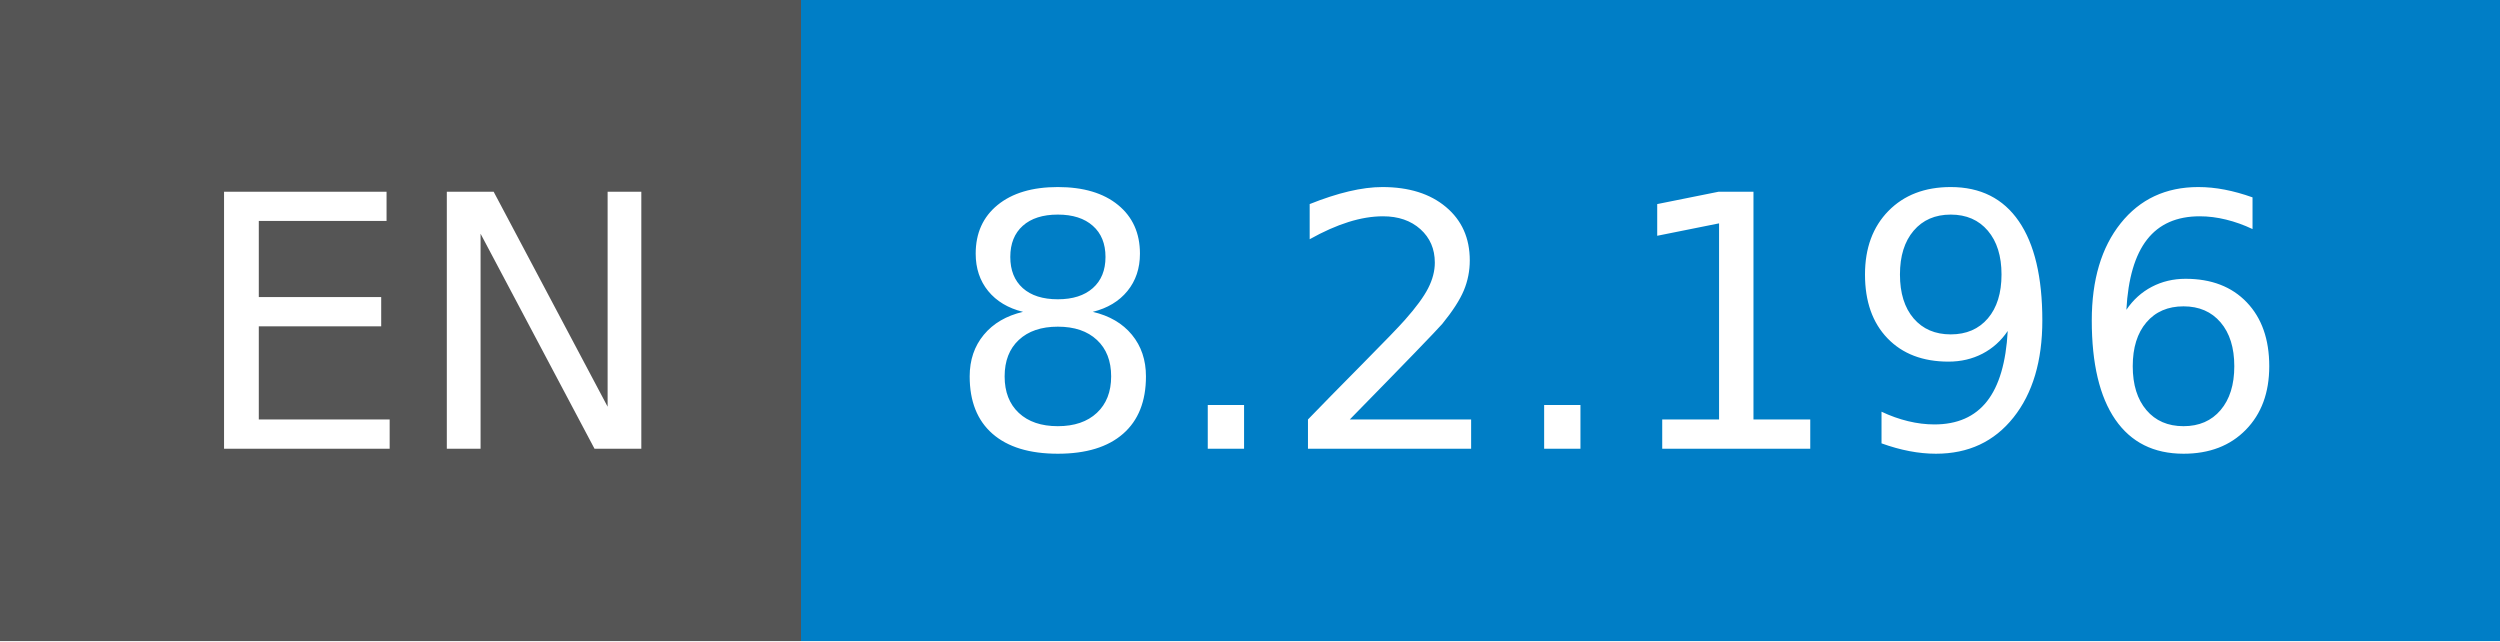
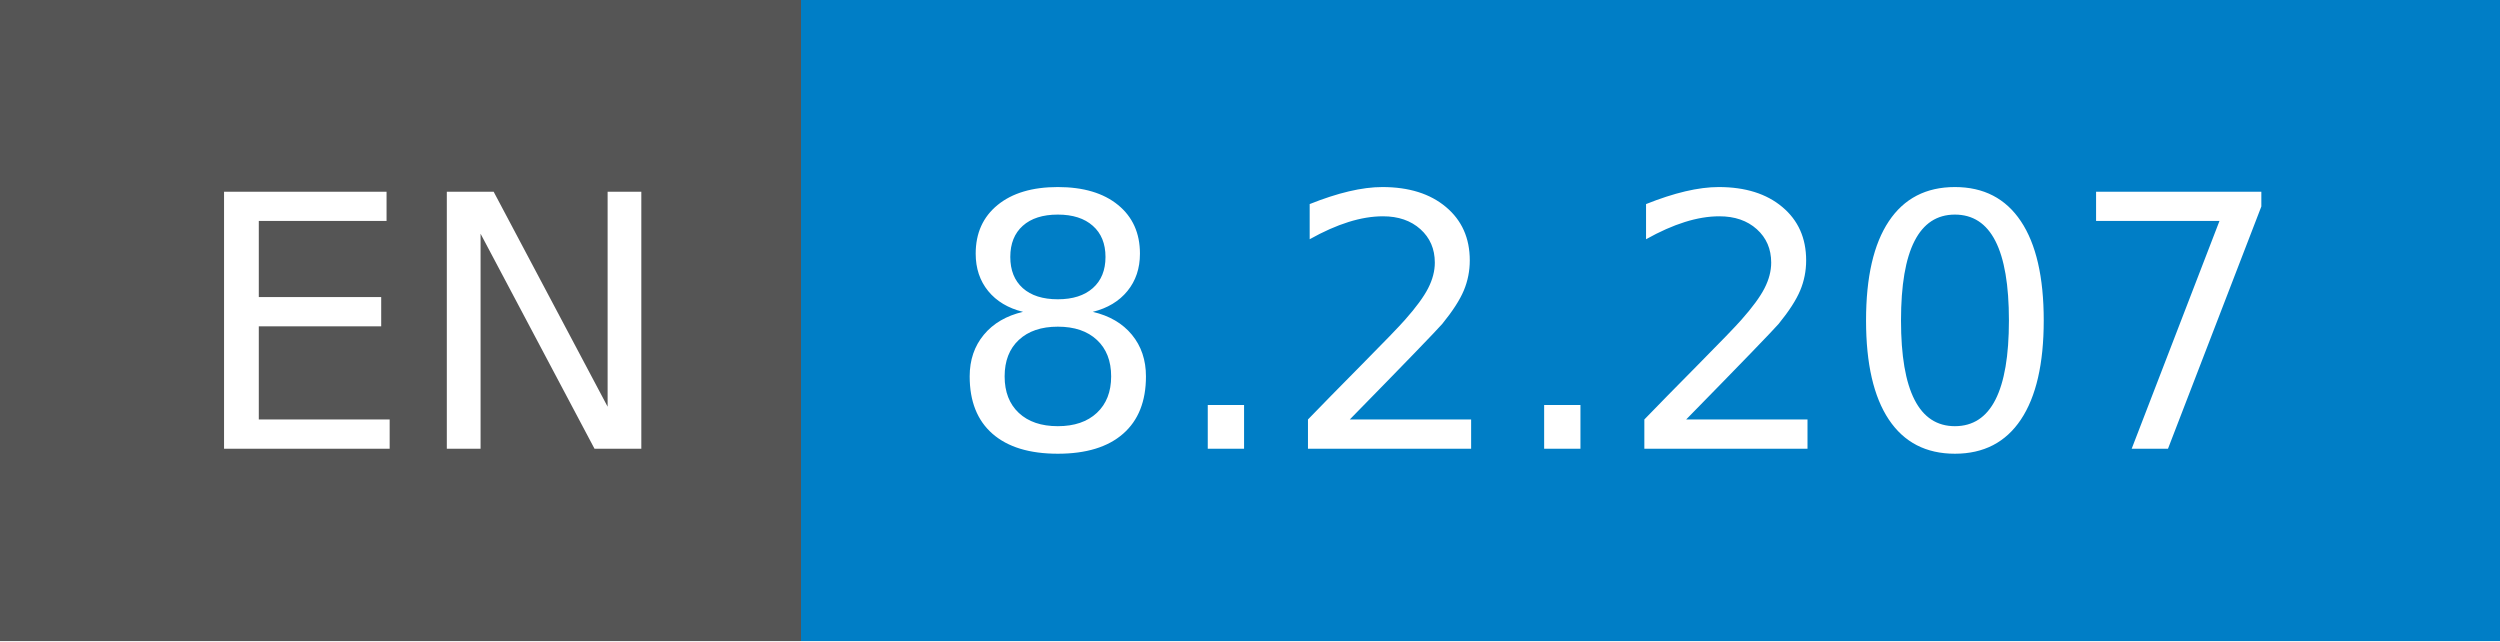
- <svg xmlns="http://www.w3.org/2000/svg" width="78" height="20" role="img" aria-label="EN: 8.2.196">
+ <svg xmlns="http://www.w3.org/2000/svg" width="78" height="20" role="img" aria-label="EN: 8.2.207">
  <g shape-rendering="crispEdges">
    <rect width="25" height="20" fill="#555" />
    <rect x="25" width="53" height="20" fill="#007ec6" />
  </g>
  <g fill="#fff" text-anchor="middle" font-family="Verdana,Geneva,DejaVu Sans,sans-serif" text-rendering="geometricPrecision" font-size="110">
    <text x="135" y="140" transform="scale(.1)" fill="#fff" textLength="150">EN</text>
-     <text x="505" y="140" transform="scale(.1)" fill="#fff" textLength="430">8.2.196</text>
+     <text x="505" y="140" transform="scale(.1)" fill="#fff" textLength="430">8.2.207</text>
  </g>
</svg>
